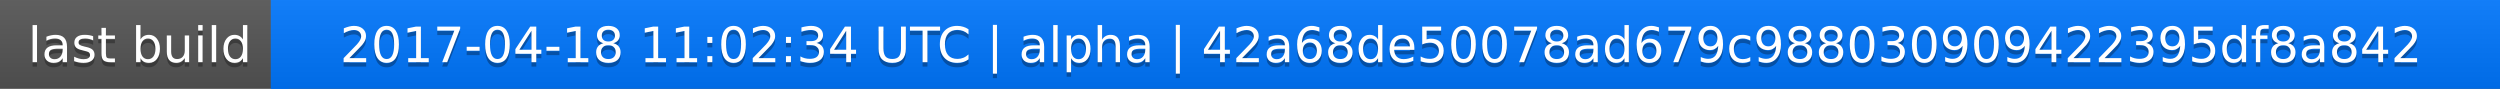
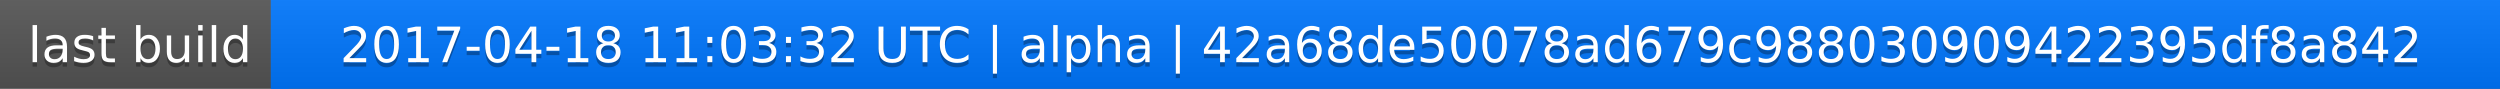
<svg xmlns="http://www.w3.org/2000/svg" width="563" height="20">
  <linearGradient id="a" x2="0" y2="100%">
    <stop offset="0" stop-color="#bbb" stop-opacity=".1" />
    <stop offset="1" stop-opacity=".1" />
  </linearGradient>
  <rect rx="0" width="563" height="20" fill="#555" />
  <rect rx="0" x="61" width="502" height="20" fill="#07f" />
  <path fill="#07f" d="M61 0h4v20h-4z" />
  <rect rx="0" width="563" height="20" fill="url(#a)" />
  <g fill="#fff" text-anchor="middle" font-family="DejaVu Sans,Verdana,Geneva,sans-serif" font-size="11">
    <text x="31.5" y="15" fill="#010101" fill-opacity=".3">last build</text>
    <text x="31.5" y="14">last build</text>
-     <text x="311" y="15" fill="#010101" fill-opacity=".3">2017-04-18 11:02:34 UTC | alpha | 42a68de50078ad679c988030909422395df8a842</text>
-     <text x="311" y="14">2017-04-18 11:02:34 UTC | alpha | 42a68de50078ad679c988030909422395df8a842</text>
+     <text x="311" y="15" fill="#010101" fill-opacity=".3">2017-04-18 11:03:32 UTC | alpha | 42a68de50078ad679c988030909422395df8a842</text>
+     <text x="311" y="14">2017-04-18 11:03:32 UTC | alpha | 42a68de50078ad679c988030909422395df8a842</text>
  </g>
</svg>
